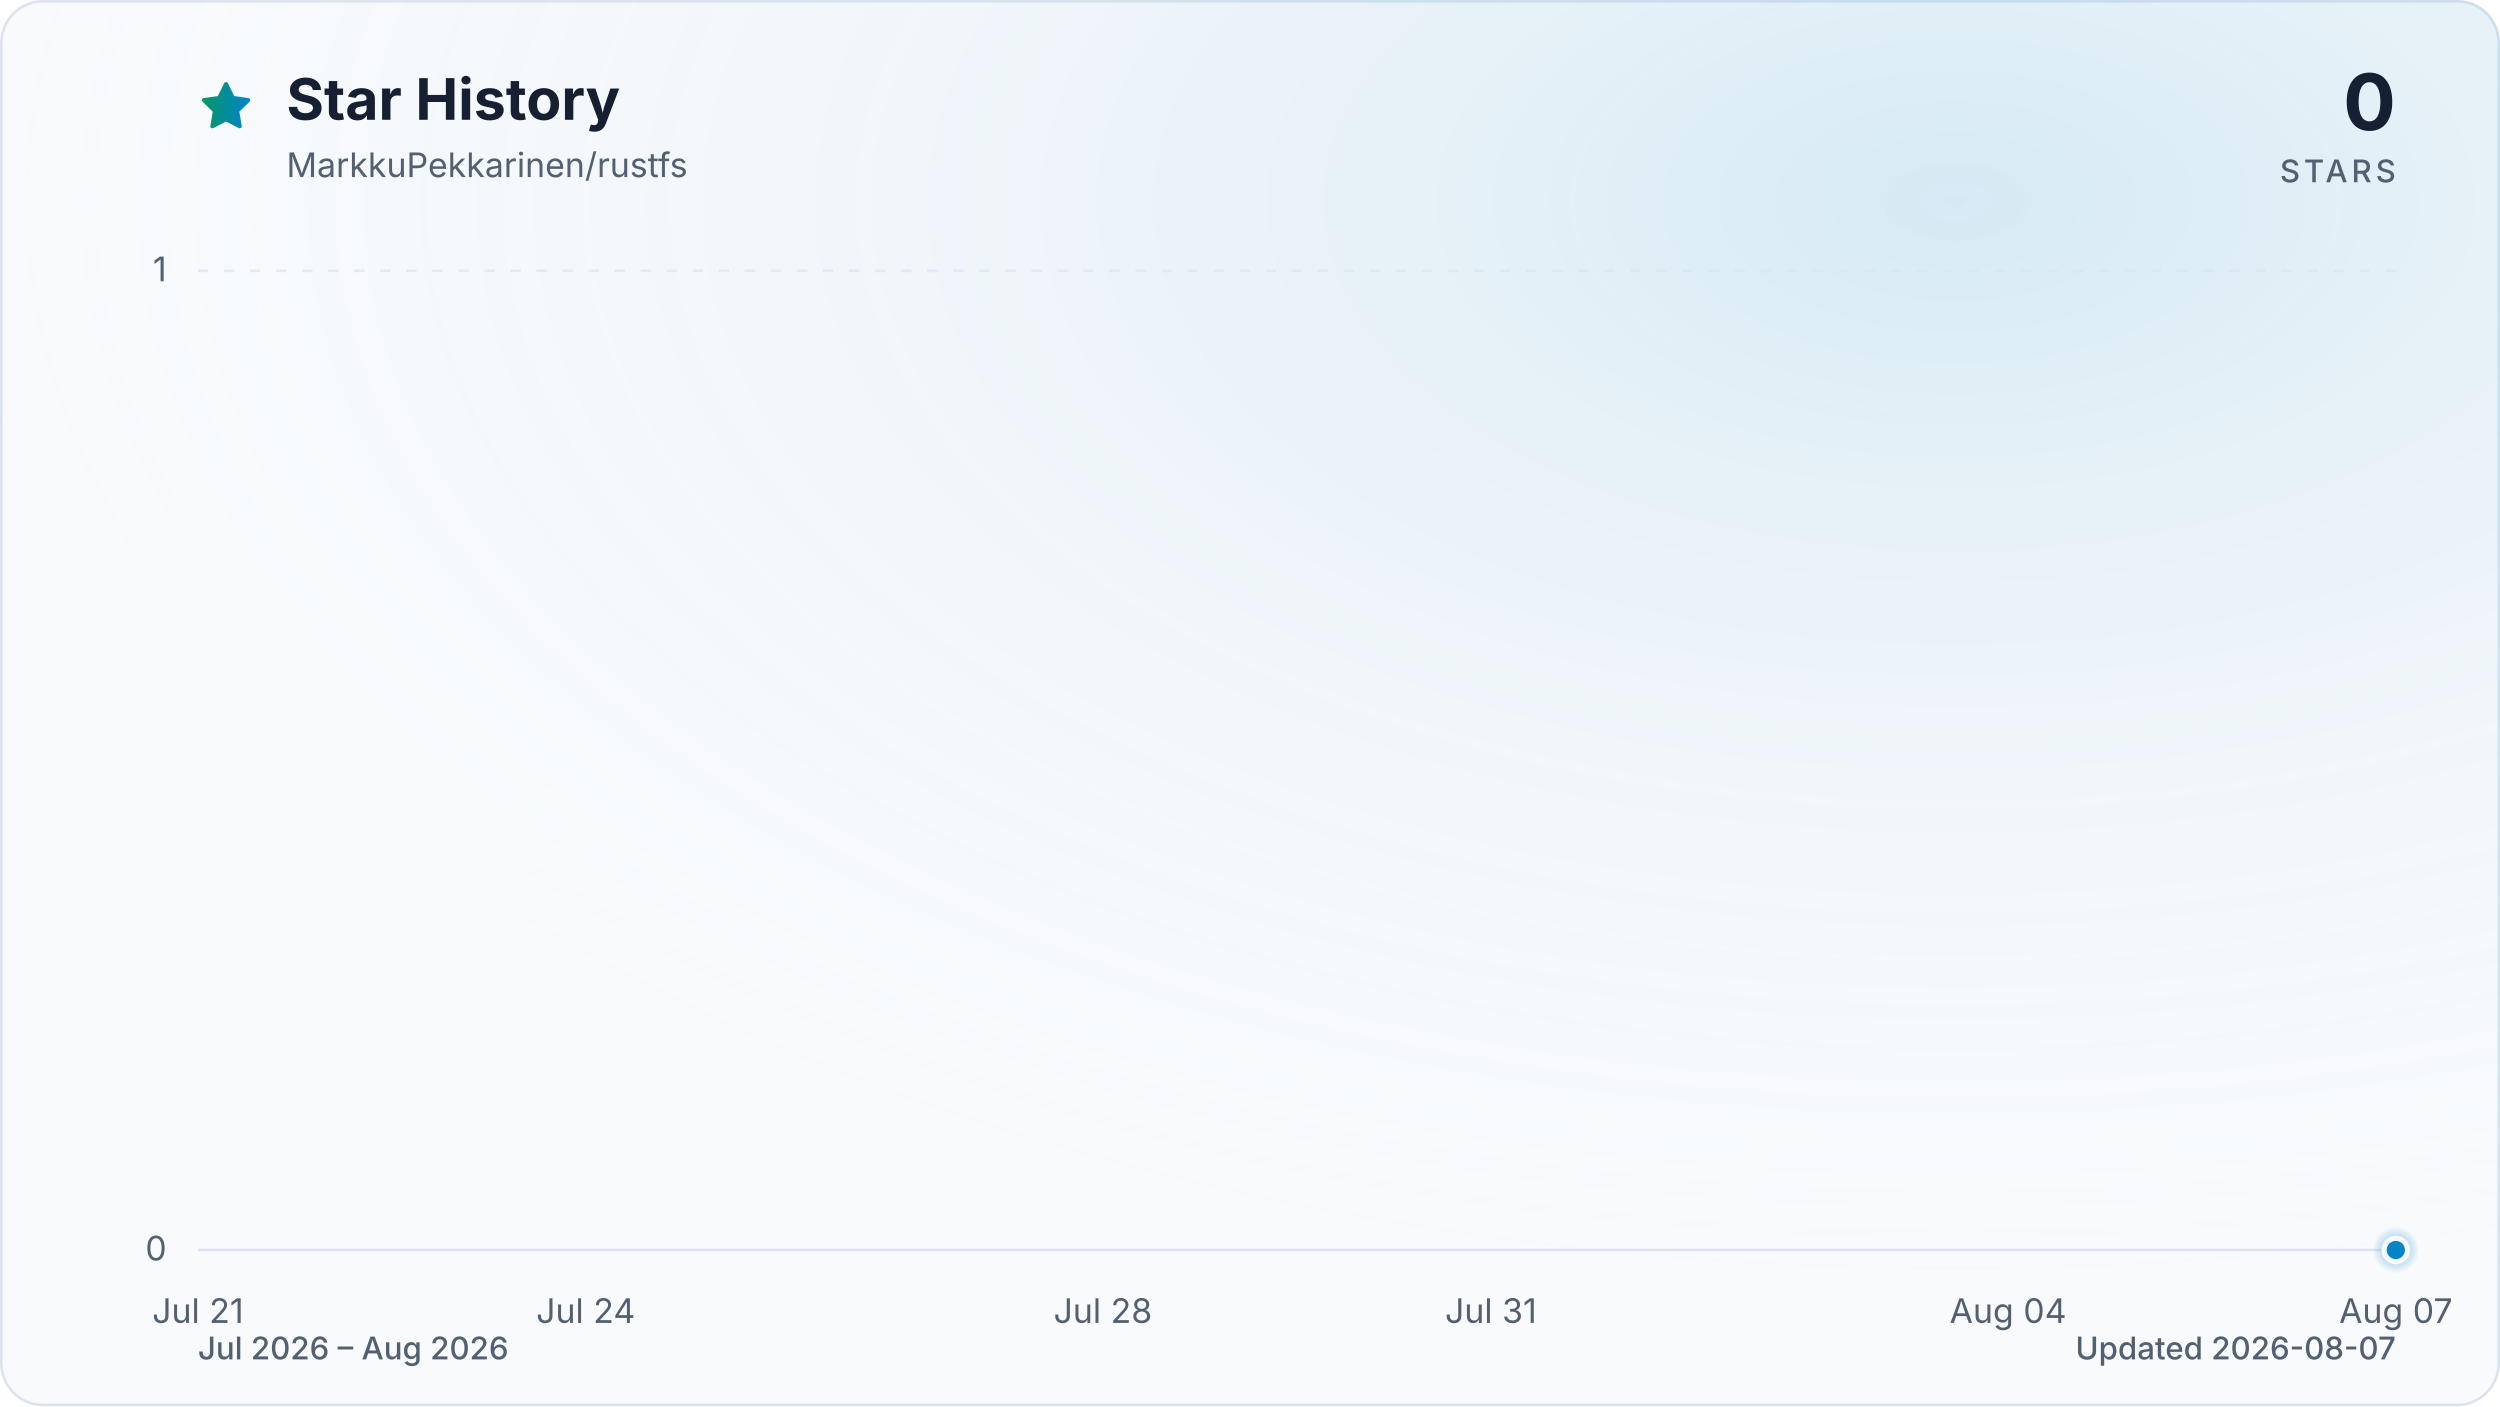
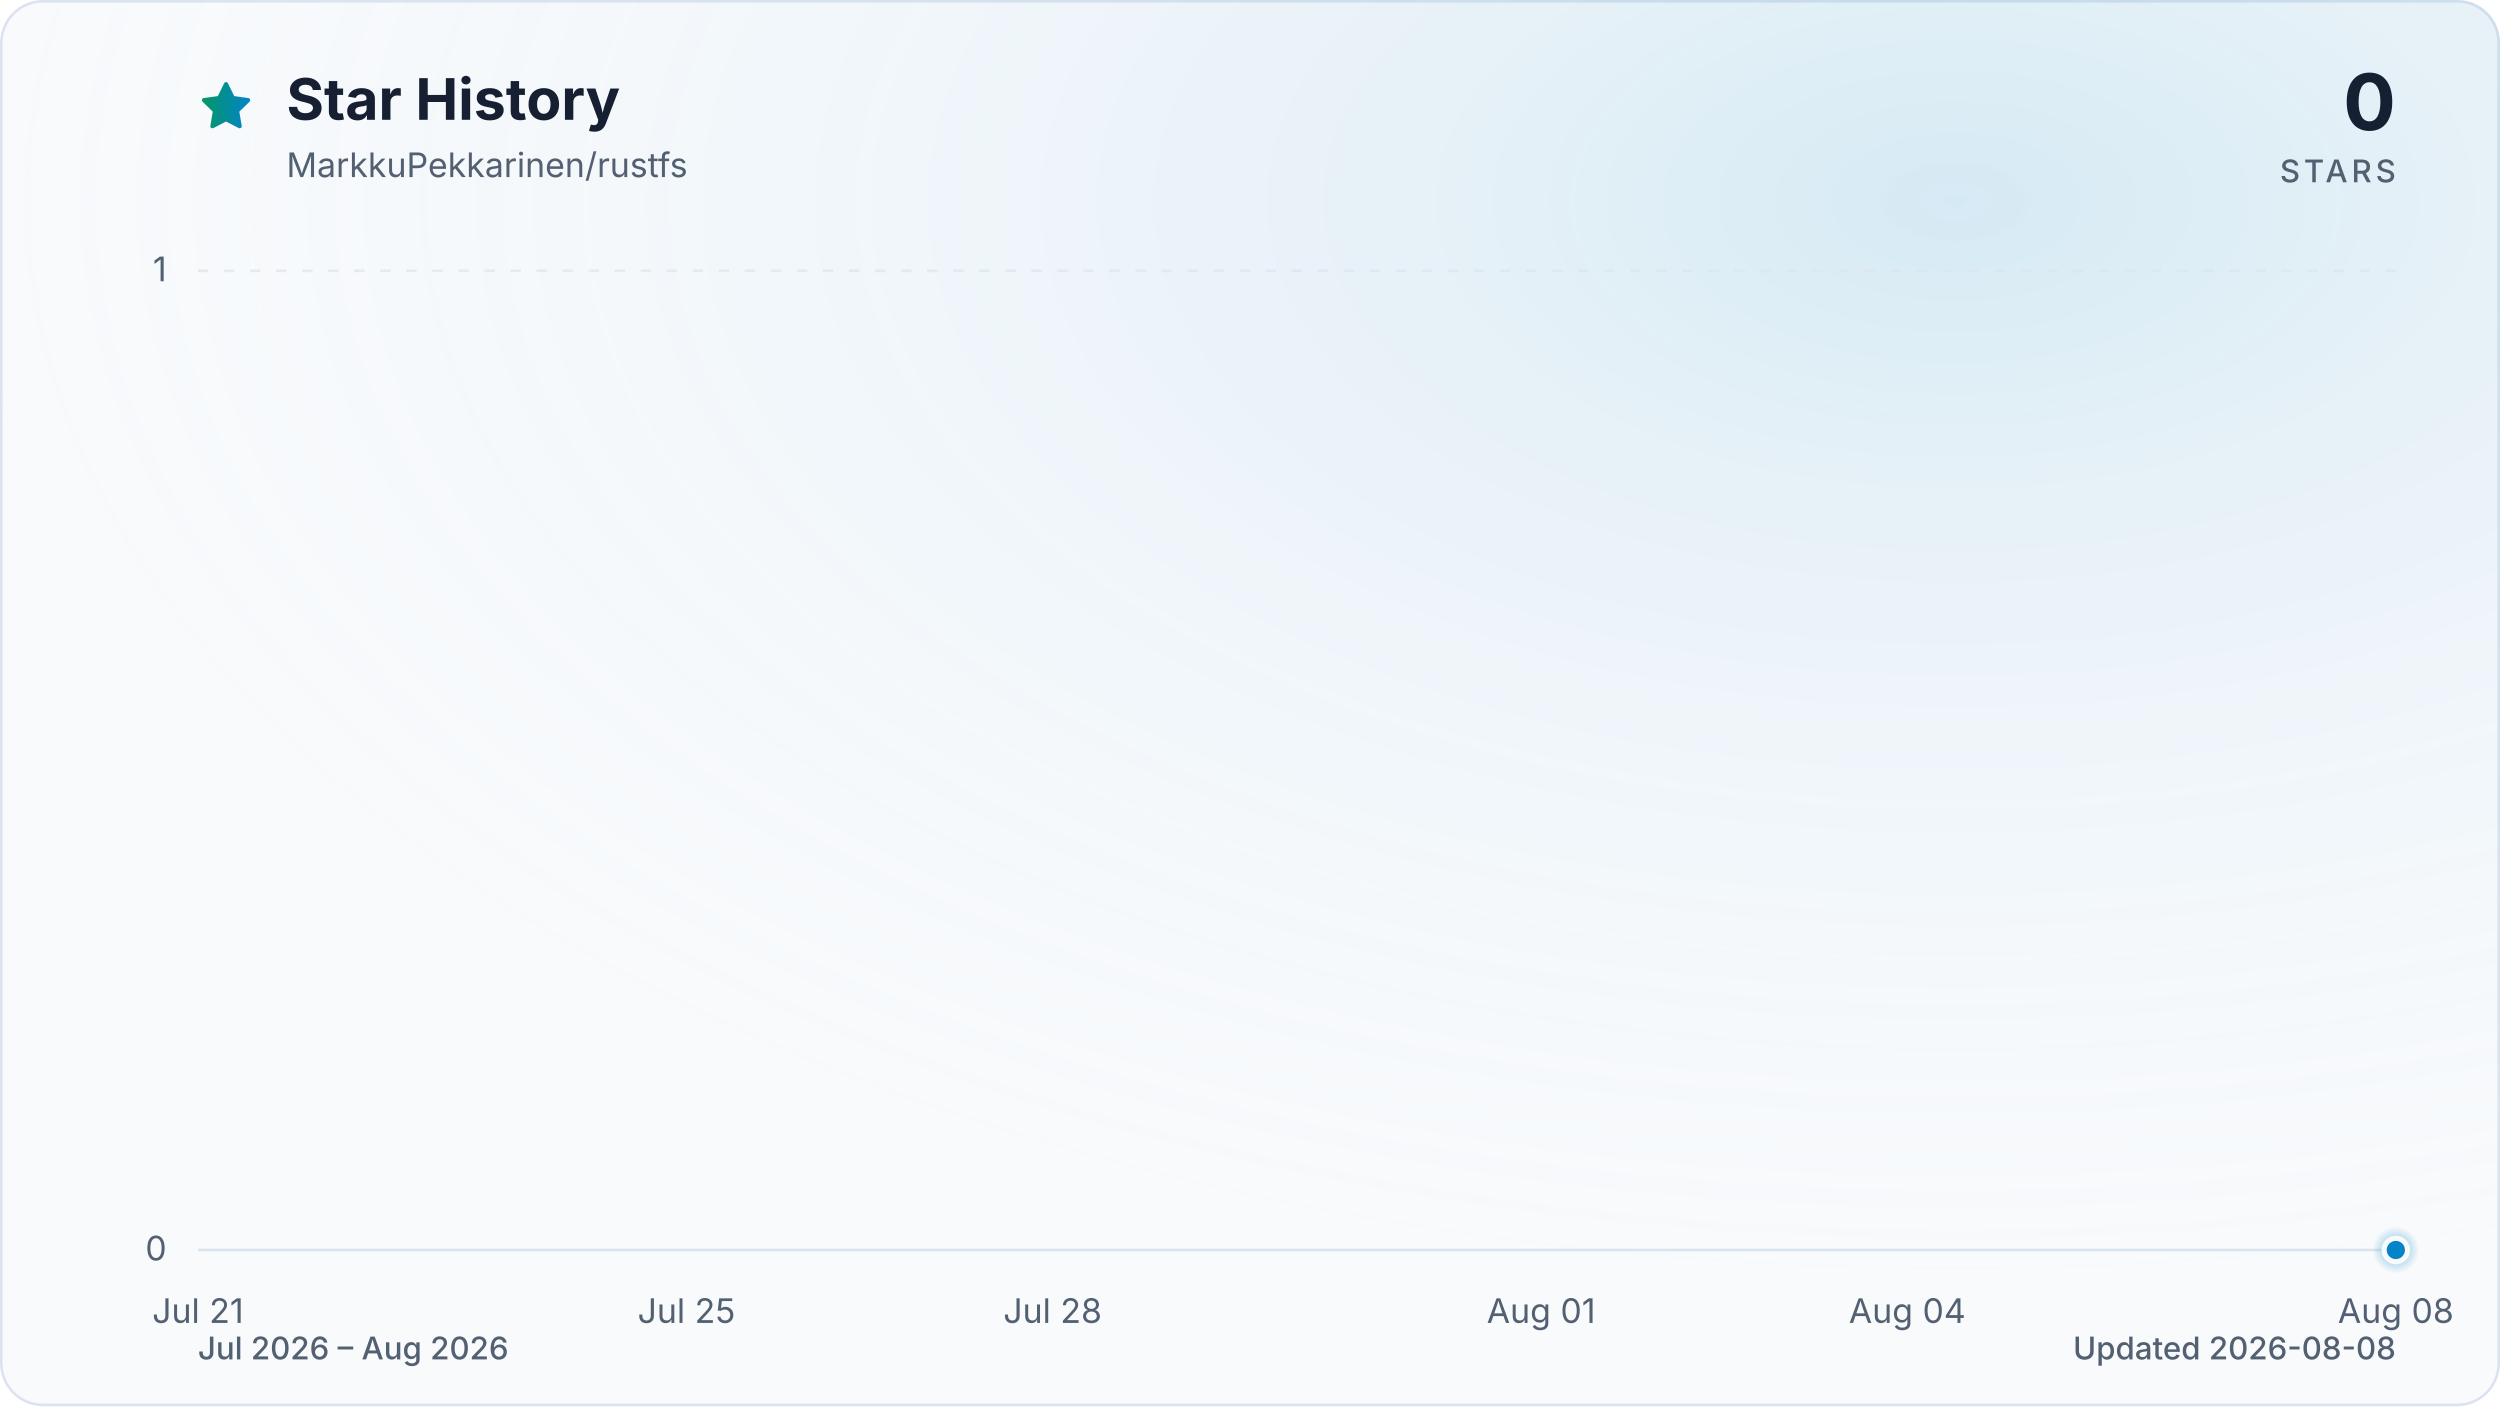
<svg xmlns="http://www.w3.org/2000/svg" viewBox="0 0 960 540" role="img" aria-labelledby="title description" data-style="gradient" data-variant="glow" data-animated="true">
  <defs>
    <linearGradient id="trend" x1="0" y1="0" x2="1" y2="0">
      <stop offset="0%" stop-color="#059669" />
      <stop offset="100%" stop-color="#0284c7" />
    </linearGradient>
    <linearGradient id="area" x1="0" y1="0" x2="0" y2="1">
      <stop offset="0%" stop-color="#059669" stop-opacity="0.30" />
      <stop offset="55%" stop-color="#0284c7" stop-opacity="0.10" />
      <stop offset="100%" stop-color="#0284c7" stop-opacity="0.01" />
    </linearGradient>
    <radialGradient id="marker-halo" cx="50%" cy="50%" r="50%">
      <stop offset="0%" stop-color="#0284c7" stop-opacity="0.55" />
      <stop offset="100%" stop-color="#0284c7" stop-opacity="0" />
    </radialGradient>
    <radialGradient id="surface-glow" cx="78%" cy="14%" r="80%">
      <stop offset="0%" stop-color="#0284c7" stop-opacity="0.14" />
      <stop offset="100%" stop-color="#f8fafc" stop-opacity="0" />
    </radialGradient>
    <filter id="trend-glow" x="-20%" y="-20%" width="140%" height="140%">
      <feGaussianBlur stdDeviation="7" />
    </filter>
  </defs>
  <style>
.trend-enter{transform-box:fill-box;transform-origin:center;animation:trend-enter 520ms cubic-bezier(0.16,1,0.3,1)}
.marker-enter{transform-box:fill-box;transform-origin:center;animation:marker-enter 320ms cubic-bezier(0.16,1,0.3,1) 200ms both}
.marker-pulse{transform-box:fill-box;transform-origin:center;animation:marker-pulse 2.6s ease-out infinite}
@keyframes trend-enter{from{opacity:.35;transform:translateY(10px)}to{opacity:1;transform:translateY(0)}}
@keyframes marker-enter{from{opacity:0;transform:scale(.4)}to{opacity:1;transform:scale(1)}}
@keyframes marker-pulse{0%{opacity:.5;transform:scale(.7)}70%,100%{opacity:0;transform:scale(2.1)}}
@media (prefers-reduced-motion:reduce){.trend-enter,.marker-enter,.marker-pulse{animation:none!important}}
@media (prefers-reduced-motion:reduce){.marker-pulse{opacity:0}}
</style>
  <rect x="0.5" y="0.5" width="959" height="539" fill="#f8fafc" stroke="#dbe4ee" stroke-width="1" rx="16" />
  <rect width="960" height="540" fill="url(#surface-glow)" rx="16" />
  <path d="M12 2.6l2.9 5.9 6.5.9-4.7 4.6 1.1 6.5-5.8-3-5.8 3 1.1-6.5-4.7-4.6 6.5-.9L12 2.6Z" transform="translate(76 30) scale(.9)" fill="url(#trend)" stroke="url(#trend)" stroke-width="1.8" stroke-linejoin="round" aria-hidden="true" />
  <text x="110" y="46" fill="#172033" font-family="ui-sans-serif, system-ui, -apple-system, BlinkMacSystemFont, 'Segoe UI', sans-serif" font-size="22" font-weight="700">Star History</text>
  <text x="110" y="68" fill="#526072" font-family="ui-sans-serif, system-ui, -apple-system, BlinkMacSystemFont, 'Segoe UI', sans-serif" font-size="13">MarkkuPekkarinen/rustfs</text>
  <text x="920" y="50" fill="#172033" font-family="ui-sans-serif, system-ui, -apple-system, BlinkMacSystemFont, 'Segoe UI', sans-serif" font-size="30" font-weight="700" text-anchor="end">0</text>
  <text x="920" y="70" fill="#526072" font-family="ui-sans-serif, system-ui, -apple-system, BlinkMacSystemFont, 'Segoe UI', sans-serif" font-size="12" font-weight="500" letter-spacing="1.5" text-anchor="end">STARS</text>
  <line x1="76" y1="480.0" x2="920" y2="480.0" stroke="#dbe4ee" stroke-width="1" stroke-dasharray="0" opacity="1" />
  <text x="64" y="484.0" fill="#526072" font-family="ui-sans-serif, system-ui, -apple-system, BlinkMacSystemFont, 'Segoe UI', sans-serif" font-size="13" text-anchor="end">0</text>
  <line x1="76" y1="104.0" x2="920" y2="104.0" stroke="#dbe4ee" stroke-width="1" stroke-dasharray="4 6" opacity="0.7" />
  <text x="64" y="108.0" fill="#526072" font-family="ui-sans-serif, system-ui, -apple-system, BlinkMacSystemFont, 'Segoe UI', sans-serif" font-size="13" text-anchor="end">1</text>
  <text x="76.0" y="508" fill="#526072" font-family="ui-sans-serif, system-ui, -apple-system, BlinkMacSystemFont, 'Segoe UI', sans-serif" font-size="13" text-anchor="middle">Jul 21</text>
-   <text x="224.9" y="508" fill="#526072" font-family="ui-sans-serif, system-ui, -apple-system, BlinkMacSystemFont, 'Segoe UI', sans-serif" font-size="13" text-anchor="middle">Jul 24</text>
-   <text x="423.5" y="508" fill="#526072" font-family="ui-sans-serif, system-ui, -apple-system, BlinkMacSystemFont, 'Segoe UI', sans-serif" font-size="13" text-anchor="middle">Jul 28</text>
-   <text x="572.5" y="508" fill="#526072" font-family="ui-sans-serif, system-ui, -apple-system, BlinkMacSystemFont, 'Segoe UI', sans-serif" font-size="13" text-anchor="middle">Jul 31</text>
-   <text x="771.1" y="508" fill="#526072" font-family="ui-sans-serif, system-ui, -apple-system, BlinkMacSystemFont, 'Segoe UI', sans-serif" font-size="13" text-anchor="middle">Aug 04</text>
-   <text x="920.0" y="508" fill="#526072" font-family="ui-sans-serif, system-ui, -apple-system, BlinkMacSystemFont, 'Segoe UI', sans-serif" font-size="13" text-anchor="middle">Aug 07</text>
+   <text x="263.6" y="508" fill="#526072" font-family="ui-sans-serif, system-ui, -apple-system, BlinkMacSystemFont, 'Segoe UI', sans-serif" font-size="13" text-anchor="middle">Jul 25</text>
+   <text x="404.2" y="508" fill="#526072" font-family="ui-sans-serif, system-ui, -apple-system, BlinkMacSystemFont, 'Segoe UI', sans-serif" font-size="13" text-anchor="middle">Jul 28</text>
+   <text x="591.8" y="508" fill="#526072" font-family="ui-sans-serif, system-ui, -apple-system, BlinkMacSystemFont, 'Segoe UI', sans-serif" font-size="13" text-anchor="middle">Aug 01</text>
+   <text x="732.4" y="508" fill="#526072" font-family="ui-sans-serif, system-ui, -apple-system, BlinkMacSystemFont, 'Segoe UI', sans-serif" font-size="13" text-anchor="middle">Aug 04</text>
+   <text x="920.0" y="508" fill="#526072" font-family="ui-sans-serif, system-ui, -apple-system, BlinkMacSystemFont, 'Segoe UI', sans-serif" font-size="13" text-anchor="middle">Aug 08</text>
  <g class="trend-enter">
-     <path d="M 76.0 480.0 C 92.5 480.0, 109.1 480.0, 125.6 480.0 C 142.2 480.0, 158.7 480.0, 175.3 480.0 C 191.8 480.0, 208.4 480.0, 224.9 480.0 C 241.5 480.0, 258.0 480.0, 274.6 480.0 C 291.1 480.0, 307.7 480.0, 324.2 480.0 C 340.8 480.0, 357.3 480.0, 373.9 480.0 C 390.4 480.0, 407.0 480.0, 423.5 480.0 C 440.1 480.0, 456.6 480.0, 473.2 480.0 C 489.7 480.0, 506.3 480.0, 522.8 480.0 C 539.4 480.0, 555.9 480.0, 572.5 480.0 C 589.0 480.0, 605.6 480.0, 622.1 480.0 C 638.7 480.0, 655.2 480.0, 671.8 480.0 C 688.3 480.0, 704.9 480.0, 721.4 480.0 C 738.0 480.0, 754.5 480.0, 771.1 480.0 C 787.6 480.0, 804.2 480.0, 820.7 480.0 C 837.3 480.0, 853.8 480.0, 870.4 480.0 C 886.9 480.0, 903.5 480.0, 920.0 480.0 L 920.0 480.0 L 76.0 480.0 Z" fill="url(#area)" />
-     <path d="M 76.0 480.0 C 92.5 480.0, 109.1 480.0, 125.6 480.0 C 142.2 480.0, 158.7 480.0, 175.3 480.0 C 191.8 480.0, 208.4 480.0, 224.9 480.0 C 241.5 480.0, 258.0 480.0, 274.6 480.0 C 291.1 480.0, 307.7 480.0, 324.2 480.0 C 340.8 480.0, 357.3 480.0, 373.9 480.0 C 390.4 480.0, 407.0 480.0, 423.5 480.0 C 440.1 480.0, 456.6 480.0, 473.2 480.0 C 489.7 480.0, 506.3 480.0, 522.8 480.0 C 539.4 480.0, 555.9 480.0, 572.5 480.0 C 589.0 480.0, 605.6 480.0, 622.1 480.0 C 638.7 480.0, 655.2 480.0, 671.8 480.0 C 688.3 480.0, 704.9 480.0, 721.4 480.0 C 738.0 480.0, 754.5 480.0, 771.1 480.0 C 787.6 480.0, 804.2 480.0, 820.7 480.0 C 837.3 480.0, 853.8 480.0, 870.4 480.0 C 886.9 480.0, 903.5 480.0, 920.0 480.0" fill="none" stroke="url(#trend)" stroke-width="12" stroke-linecap="round" stroke-linejoin="round" opacity="0.16" filter="url(#trend-glow)" />
-     <path d="M 76.0 480.0 C 92.5 480.0, 109.1 480.0, 125.6 480.0 C 142.2 480.0, 158.7 480.0, 175.3 480.0 C 191.8 480.0, 208.4 480.0, 224.9 480.0 C 241.5 480.0, 258.0 480.0, 274.6 480.0 C 291.1 480.0, 307.7 480.0, 324.2 480.0 C 340.8 480.0, 357.3 480.0, 373.9 480.0 C 390.4 480.0, 407.0 480.0, 423.5 480.0 C 440.1 480.0, 456.6 480.0, 473.2 480.0 C 489.7 480.0, 506.3 480.0, 522.8 480.0 C 539.4 480.0, 555.9 480.0, 572.5 480.0 C 589.0 480.0, 605.6 480.0, 622.1 480.0 C 638.7 480.0, 655.2 480.0, 671.8 480.0 C 688.3 480.0, 704.9 480.0, 721.4 480.0 C 738.0 480.0, 754.5 480.0, 771.1 480.0 C 787.6 480.0, 804.2 480.0, 820.7 480.0 C 837.3 480.0, 853.8 480.0, 870.4 480.0 C 886.9 480.0, 903.5 480.0, 920.0 480.0" fill="none" stroke="url(#trend)" stroke-width="3" stroke-linecap="round" stroke-linejoin="round" />
+     <path d="M 76.0 480.0 C 91.6 480.0, 107.3 480.0, 122.9 480.0 C 138.5 480.0, 154.1 480.0, 169.8 480.0 C 185.4 480.0, 201.0 480.0, 216.7 480.0 C 232.3 480.0, 247.9 480.0, 263.6 480.0 C 279.2 480.0, 294.8 480.0, 310.4 480.0 C 326.1 480.0, 341.7 480.0, 357.3 480.0 C 373.0 480.0, 388.6 480.0, 404.2 480.0 C 419.9 480.0, 435.5 480.0, 451.1 480.0 C 466.7 480.0, 482.4 480.0, 498.0 480.0 C 513.6 480.0, 529.3 480.0, 544.9 480.0 C 560.5 480.0, 576.1 480.0, 591.8 480.0 C 607.4 480.0, 623.0 480.0, 638.7 480.0 C 654.3 480.0, 669.9 480.0, 685.6 480.0 C 701.2 480.0, 716.8 480.0, 732.4 480.0 C 748.1 480.0, 763.7 480.0, 779.3 480.0 C 795.0 480.0, 810.6 480.0, 826.2 480.0 C 841.9 480.0, 857.5 480.0, 873.1 480.0 C 888.7 480.0, 904.4 480.0, 920.0 480.0 L 920.0 480.0 L 76.0 480.0 Z" fill="url(#area)" />
+     <path d="M 76.0 480.0 C 91.6 480.0, 107.3 480.0, 122.9 480.0 C 138.5 480.0, 154.1 480.0, 169.8 480.0 C 185.4 480.0, 201.0 480.0, 216.7 480.0 C 232.3 480.0, 247.9 480.0, 263.6 480.0 C 279.2 480.0, 294.8 480.0, 310.4 480.0 C 326.1 480.0, 341.7 480.0, 357.3 480.0 C 373.0 480.0, 388.6 480.0, 404.2 480.0 C 419.9 480.0, 435.5 480.0, 451.1 480.0 C 466.7 480.0, 482.4 480.0, 498.0 480.0 C 513.6 480.0, 529.3 480.0, 544.9 480.0 C 560.5 480.0, 576.1 480.0, 591.8 480.0 C 607.4 480.0, 623.0 480.0, 638.7 480.0 C 654.3 480.0, 669.9 480.0, 685.6 480.0 C 701.2 480.0, 716.8 480.0, 732.4 480.0 C 748.1 480.0, 763.7 480.0, 779.3 480.0 C 795.0 480.0, 810.6 480.0, 826.2 480.0 C 841.9 480.0, 857.5 480.0, 873.1 480.0 C 888.7 480.0, 904.4 480.0, 920.0 480.0" fill="none" stroke="url(#trend)" stroke-width="12" stroke-linecap="round" stroke-linejoin="round" opacity="0.16" filter="url(#trend-glow)" />
+     <path d="M 76.0 480.0 C 91.6 480.0, 107.3 480.0, 122.9 480.0 C 138.5 480.0, 154.1 480.0, 169.8 480.0 C 185.4 480.0, 201.0 480.0, 216.7 480.0 C 232.3 480.0, 247.9 480.0, 263.6 480.0 C 279.2 480.0, 294.8 480.0, 310.4 480.0 C 326.1 480.0, 341.7 480.0, 357.3 480.0 C 373.0 480.0, 388.6 480.0, 404.2 480.0 C 419.9 480.0, 435.5 480.0, 451.1 480.0 C 466.7 480.0, 482.4 480.0, 498.0 480.0 C 513.6 480.0, 529.3 480.0, 544.9 480.0 C 560.5 480.0, 576.1 480.0, 591.8 480.0 C 607.4 480.0, 623.0 480.0, 638.7 480.0 C 654.3 480.0, 669.9 480.0, 685.6 480.0 C 701.2 480.0, 716.8 480.0, 732.4 480.0 C 748.1 480.0, 763.7 480.0, 779.3 480.0 C 795.0 480.0, 810.6 480.0, 826.2 480.0 C 841.9 480.0, 857.5 480.0, 873.1 480.0 C 888.7 480.0, 904.4 480.0, 920.0 480.0" fill="none" stroke="url(#trend)" stroke-width="3" stroke-linecap="round" stroke-linejoin="round" />
  </g>
  <g class="marker-enter">
    <circle class="marker-pulse" cx="920.0" cy="480.0" r="9" fill="url(#marker-halo)" />
    <circle cx="920.0" cy="480.0" r="4.5" fill="#0284c7" stroke="#f8fafc" stroke-width="2" />
  </g>
  <text x="76" y="522" fill="#526072" font-family="ui-sans-serif, system-ui, -apple-system, BlinkMacSystemFont, 'Segoe UI', sans-serif" font-size="12" font-weight="500">Jul 2026 – Aug 2026</text>
-   <text x="920" y="522" fill="#526072" font-family="ui-sans-serif, system-ui, -apple-system, BlinkMacSystemFont, 'Segoe UI', sans-serif" font-size="12" font-weight="500" text-anchor="end">Updated 2026-08-07</text>
+   <text x="920" y="522" fill="#526072" font-family="ui-sans-serif, system-ui, -apple-system, BlinkMacSystemFont, 'Segoe UI', sans-serif" font-size="12" font-weight="500" text-anchor="end">Updated 2026-08-08</text>
</svg>
